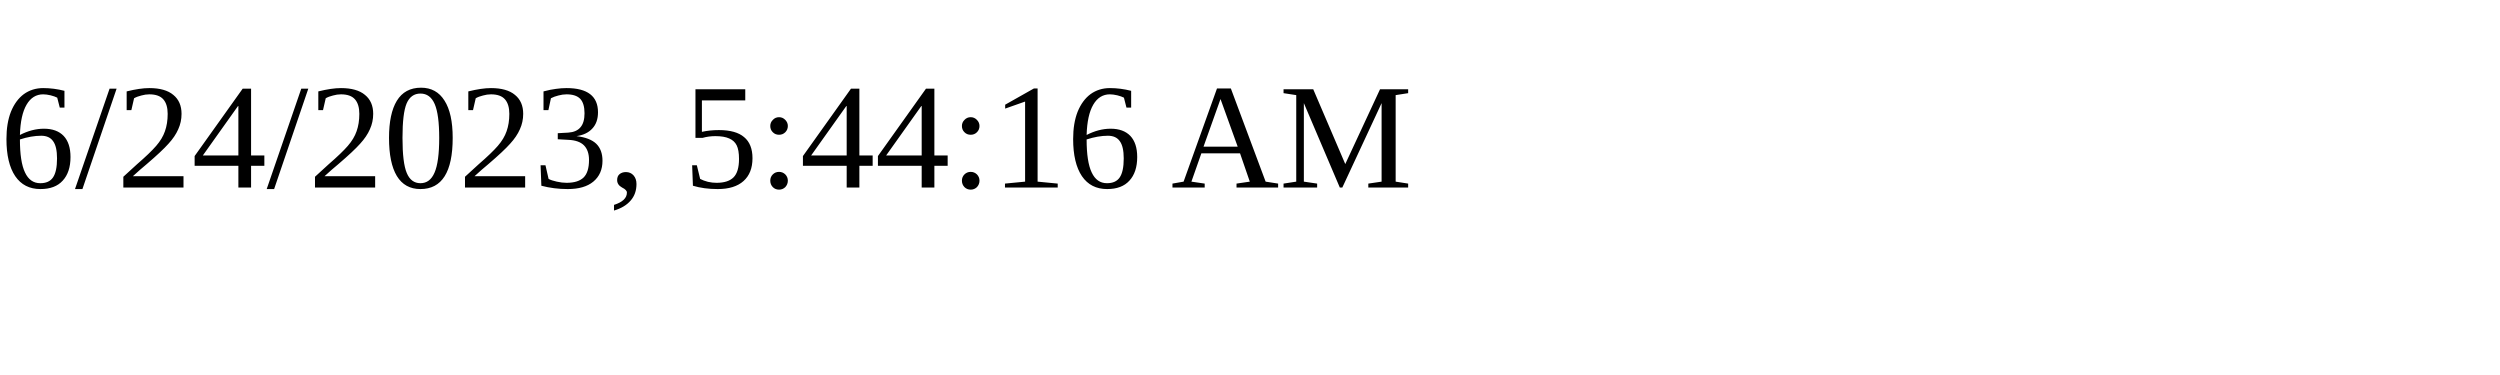
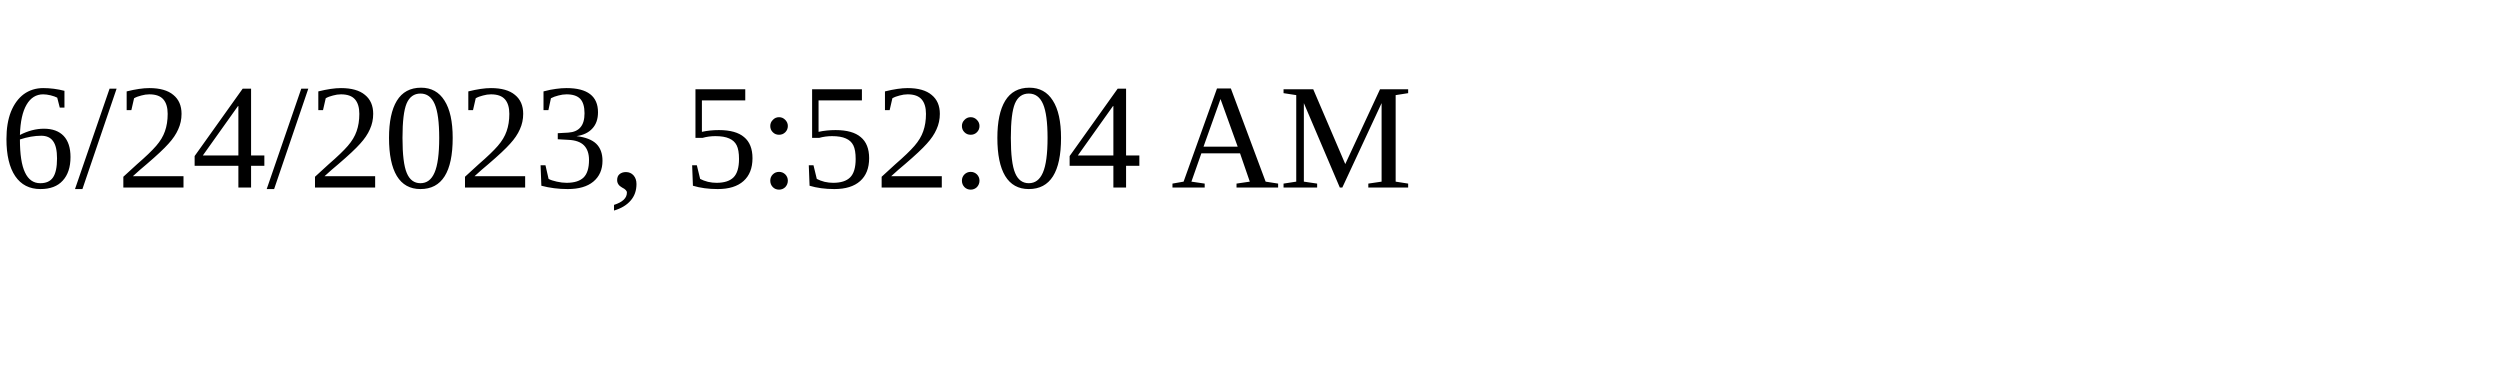
<svg xmlns="http://www.w3.org/2000/svg" height="30" width="200">
-   <text x="0" y="15">6/24/2023, 5:44:16 AM</text>
+   <text x="0" y="15">6/24/2023, 5:52:04 AM</text>
</svg>
